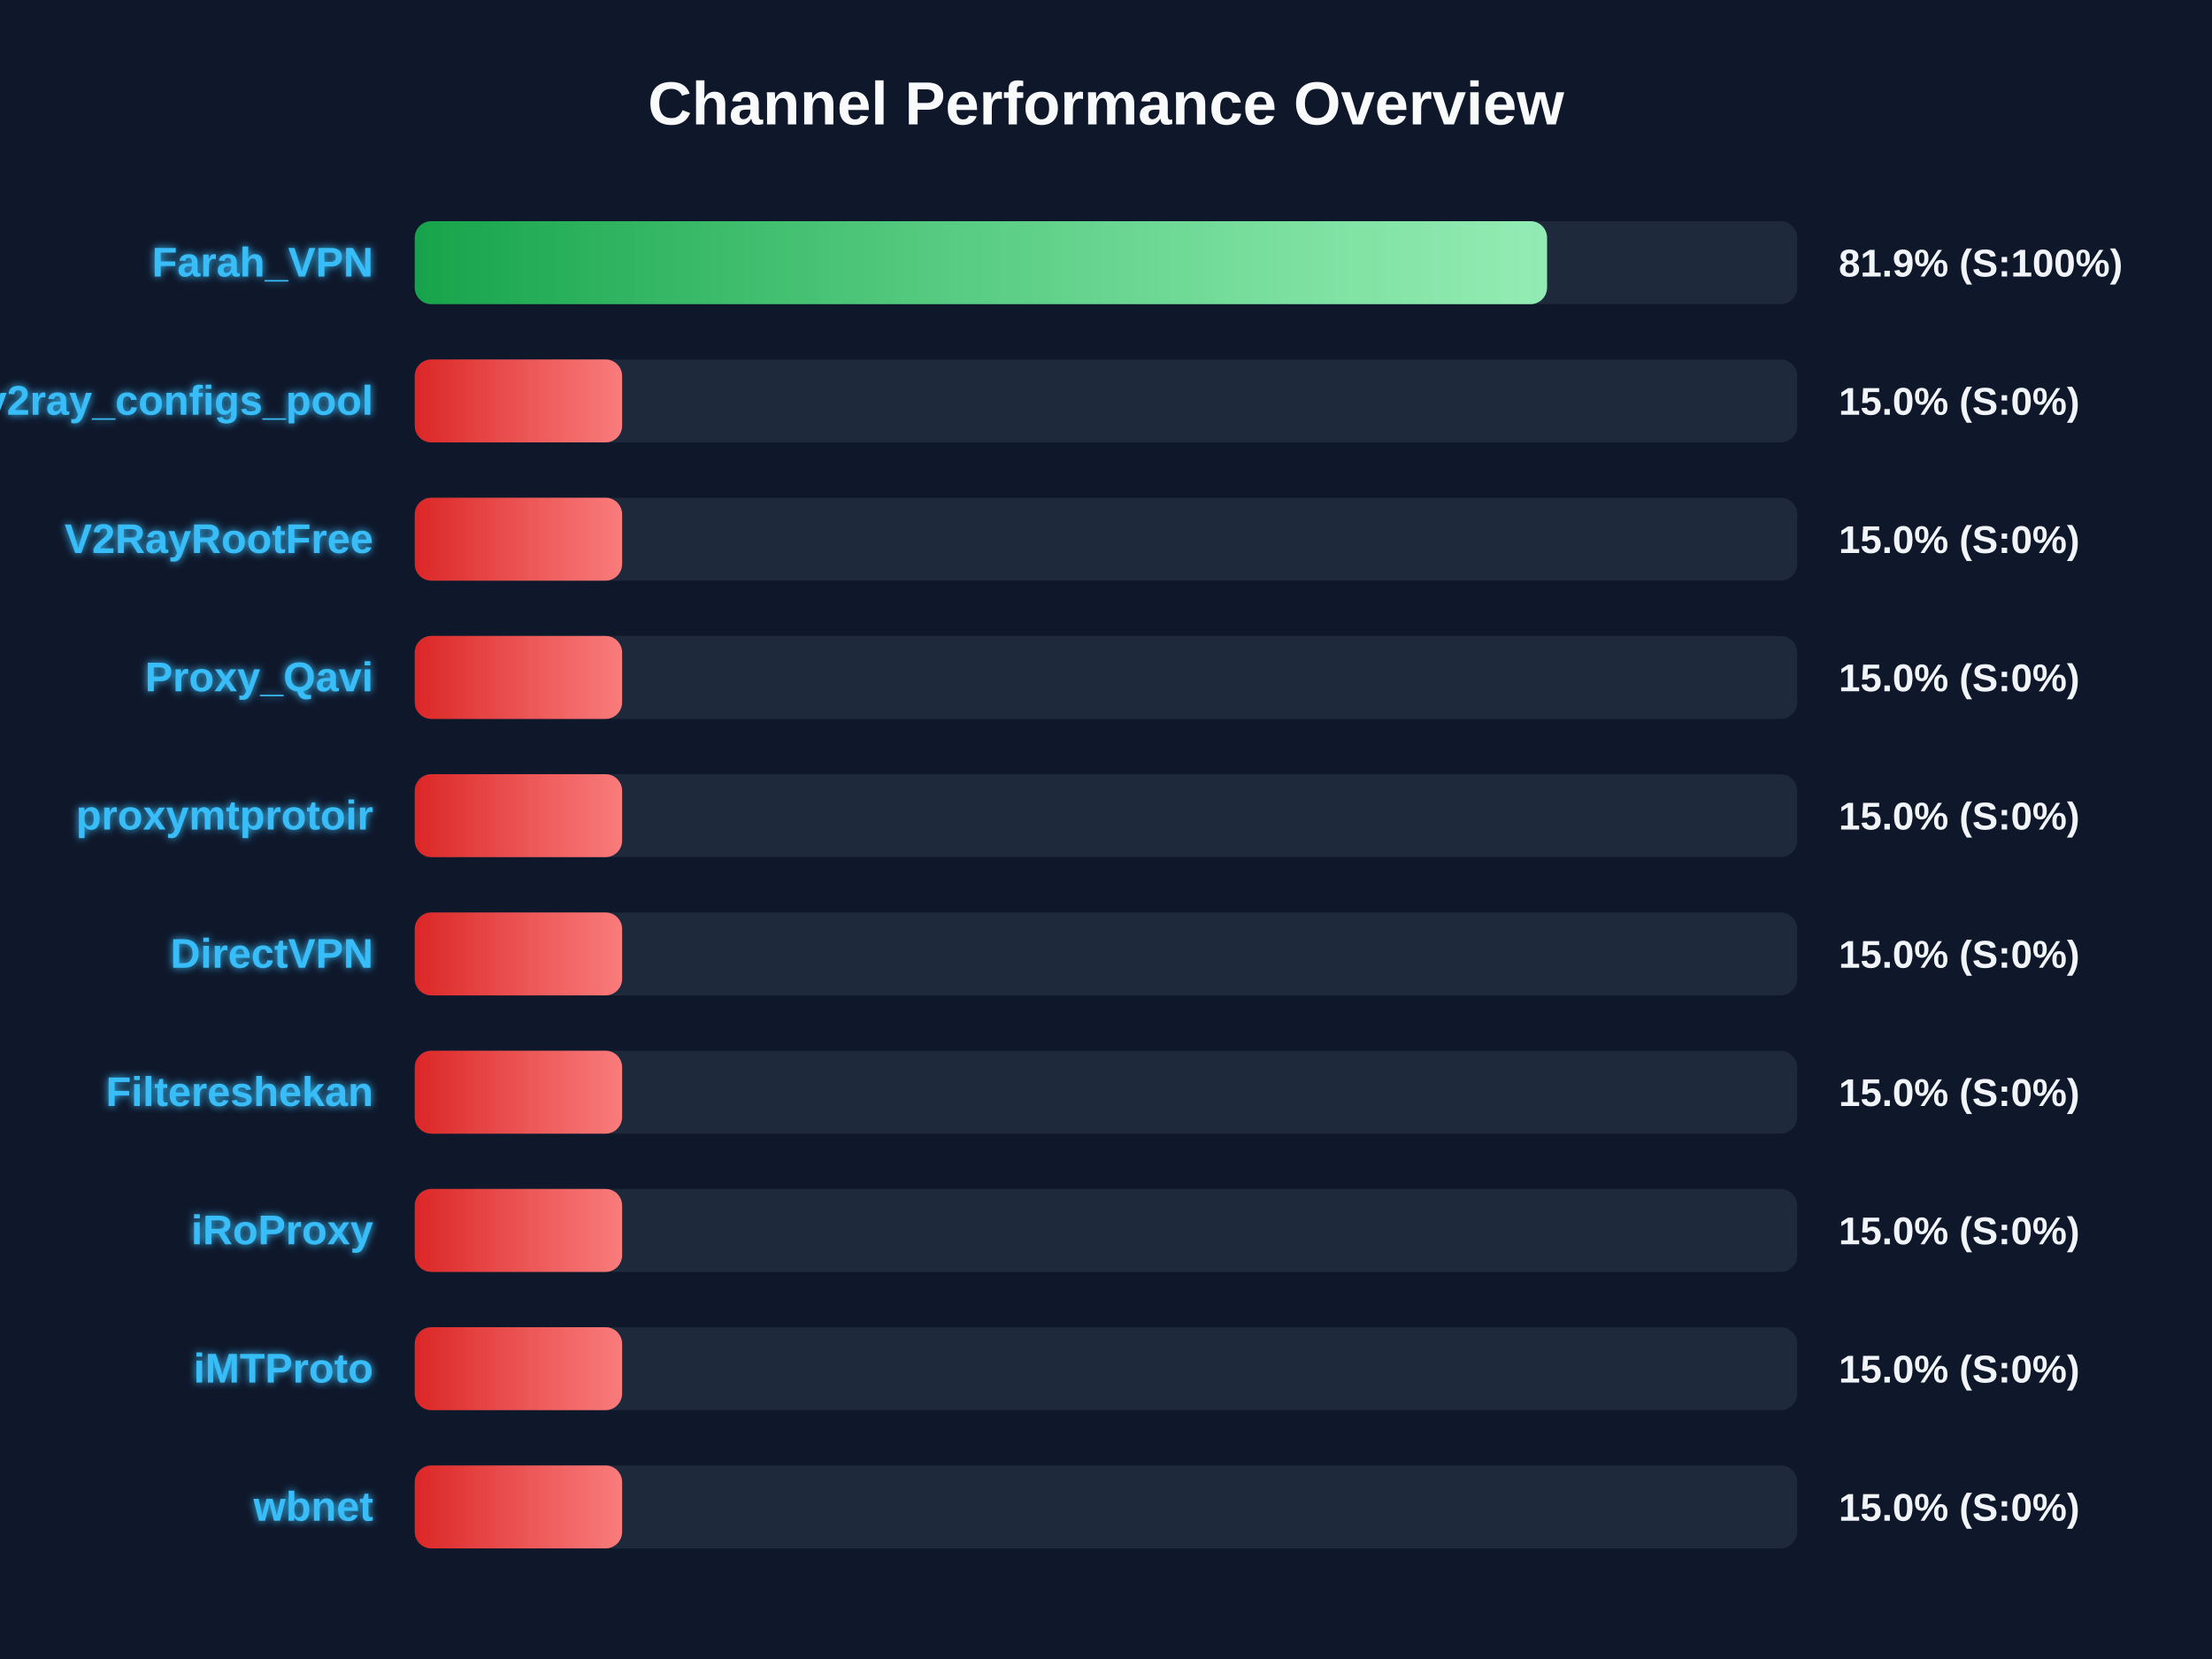
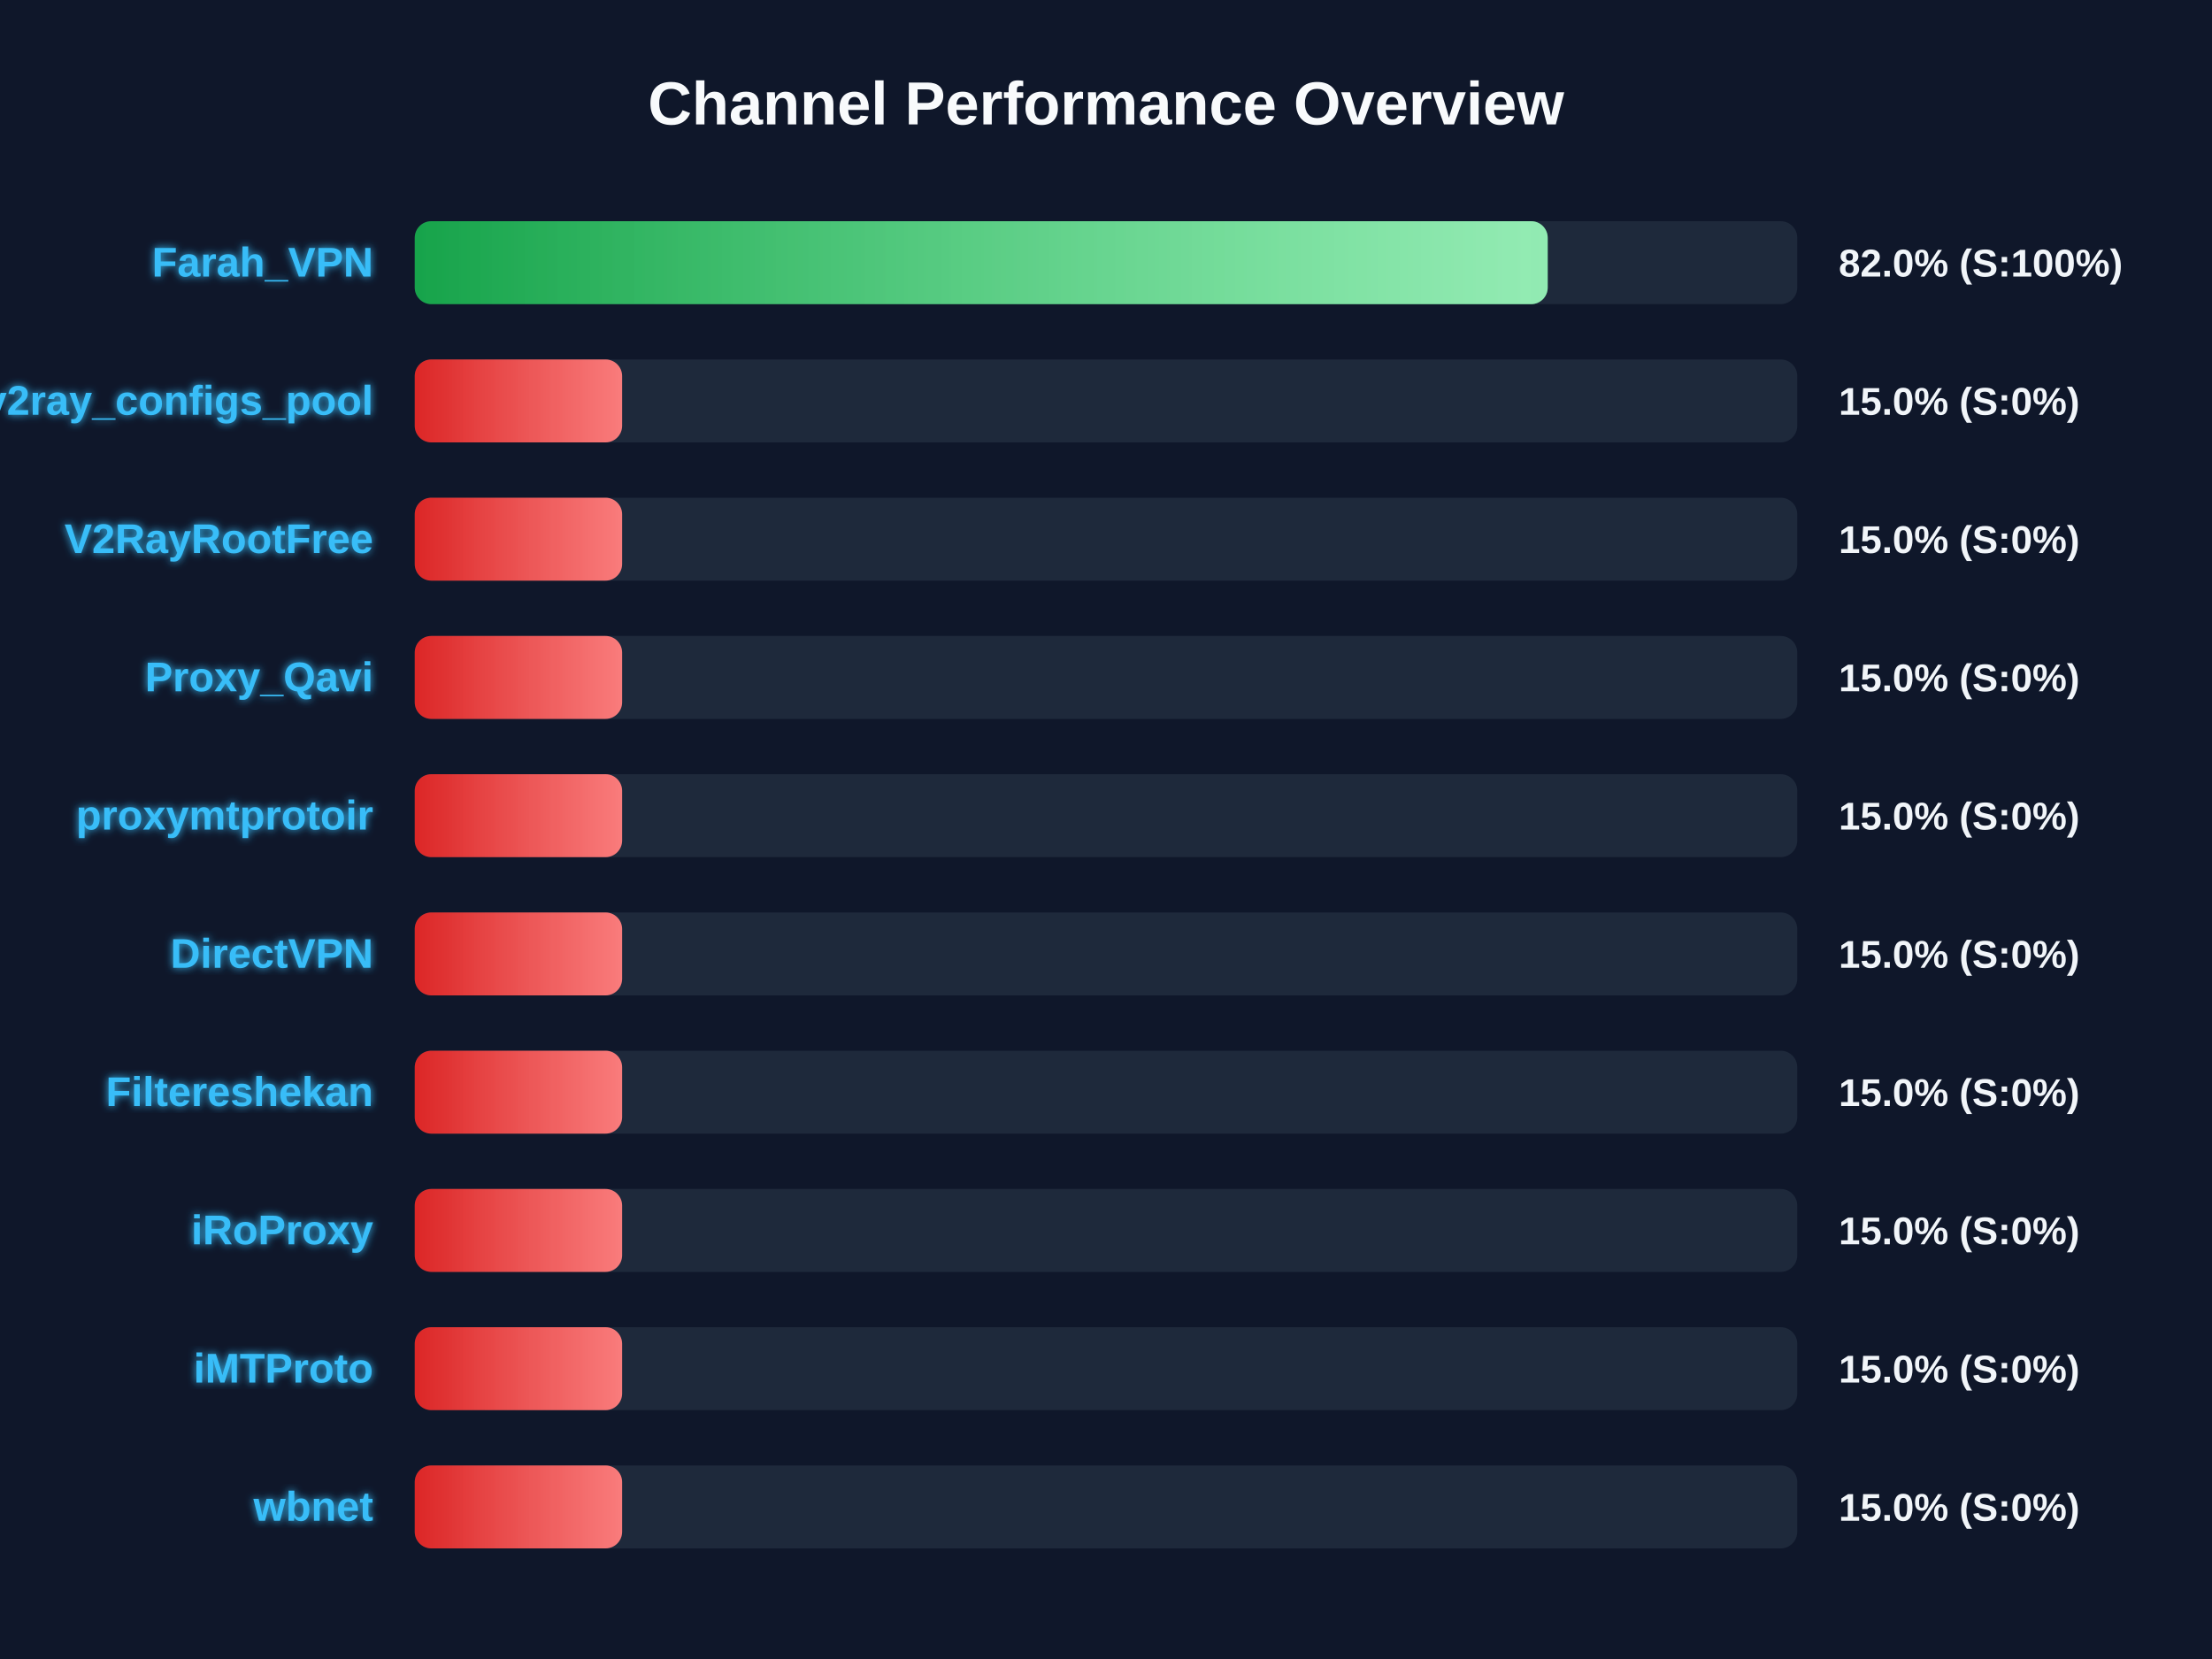
<svg xmlns="http://www.w3.org/2000/svg" width="800" height="600" version="1.1">
  <defs>
    <linearGradient id="grad-green" x1="0%" y1="0%" x2="100%" y2="0%">
      <stop offset="0%" stop-color="#16a34a" />
      <stop offset="100%" stop-color="#4ade80" />
    </linearGradient>
    <linearGradient id="grad-yellow" x1="0%" y1="0%" x2="100%" y2="0%">
      <stop offset="0%" stop-color="#ca8a04" />
      <stop offset="100%" stop-color="#fde047" />
    </linearGradient>
    <linearGradient id="grad-red" x1="0%" y1="0%" x2="100%" y2="0%">
      <stop offset="0%" stop-color="#dc2626" />
      <stop offset="100%" stop-color="#f87171" />
    </linearGradient>
    <linearGradient id="shimmer" x1="0%" y1="0%" x2="100%" y2="0%">
      <stop offset="0%" stop-color="rgba(255,255,255,0)" />
      <stop offset="50%" stop-color="rgba(255,255,255,0.4)" />
      <stop offset="100%" stop-color="rgba(255,255,255,0)" />
    </linearGradient>
    <filter id="glow" x="-20%" y="-20%" width="140%" height="140%">
      <feGaussianBlur stdDeviation="1.5" result="blur" />
      <feComposite in="SourceGraphic" in2="blur" operator="over" />
    </filter>
  </defs>
  <style>
        .bg-rect { fill: #0f172a; }
        .title { font: bold 22px 'Segoe UI', Arial, sans-serif; fill: #f8fafc; }
        .row { font: bold 15px 'Segoe UI', Arial, sans-serif; fill: #38bdf8; filter: url(#glow); }
        .score { font: bold 14px 'Segoe UI', Arial, sans-serif; fill: #f1f5f9; }
        @keyframes shimmer-anim {
            0% { transform: translateX(-100%); }
            100% { transform: translateX(200%); }
        }
        .shimmer-rect {
            animation: shimmer-anim 2.5s infinite linear;
        }
    </style>
  <rect width="100%" height="100%" class="bg-rect" />
  <text x="400" y="45" text-anchor="middle" class="title">Channel Performance Overview</text>
  <rect x="150" y="80" width="500" height="30" fill="#1e293b" rx="6" />
  <clipPath id="clip-0">
-     <rect x="150" y="80" width="409.5" height="30" rx="6" />
+     <rect x="150" y="80" width="409.75" height="30" rx="6" />
  </clipPath>
-   <rect x="150" y="80" width="409.5" height="30" fill="url(#grad-green)" rx="6" />
+   <rect x="150" y="80" width="409.75" height="30" fill="url(#grad-green)" rx="6" />
  <g clip-path="url(#clip-0)">
    <rect x="150" y="80" width="100%" height="30" fill="url(#shimmer)" class="shimmer-rect" />
  </g>
  <text x="135" y="100" text-anchor="end" class="row">Farah_VPN</text>
-   <text x="665" y="100" text-anchor="start" class="score">81.9% (S:100%)</text>
+   <text x="665" y="100" text-anchor="start" class="score">82.0% (S:100%)</text>
  <rect x="150" y="130" width="500" height="30" fill="#1e293b" rx="6" />
  <clipPath id="clip-1">
    <rect x="150" y="130" width="75.0" height="30" rx="6" />
  </clipPath>
  <rect x="150" y="130" width="75.0" height="30" fill="url(#grad-red)" rx="6" />
  <g clip-path="url(#clip-1)">
    <rect x="150" y="130" width="100%" height="30" fill="url(#shimmer)" class="shimmer-rect" />
  </g>
  <text x="135" y="150" text-anchor="end" class="row">v2ray_configs_pool</text>
  <text x="665" y="150" text-anchor="start" class="score">15.0% (S:0%)</text>
  <rect x="150" y="180" width="500" height="30" fill="#1e293b" rx="6" />
  <clipPath id="clip-2">
    <rect x="150" y="180" width="75.0" height="30" rx="6" />
  </clipPath>
  <rect x="150" y="180" width="75.0" height="30" fill="url(#grad-red)" rx="6" />
  <g clip-path="url(#clip-2)">
    <rect x="150" y="180" width="100%" height="30" fill="url(#shimmer)" class="shimmer-rect" />
  </g>
  <text x="135" y="200" text-anchor="end" class="row">V2RayRootFree</text>
  <text x="665" y="200" text-anchor="start" class="score">15.0% (S:0%)</text>
  <rect x="150" y="230" width="500" height="30" fill="#1e293b" rx="6" />
  <clipPath id="clip-3">
    <rect x="150" y="230" width="75.0" height="30" rx="6" />
  </clipPath>
  <rect x="150" y="230" width="75.0" height="30" fill="url(#grad-red)" rx="6" />
  <g clip-path="url(#clip-3)">
    <rect x="150" y="230" width="100%" height="30" fill="url(#shimmer)" class="shimmer-rect" />
  </g>
  <text x="135" y="250" text-anchor="end" class="row">Proxy_Qavi</text>
  <text x="665" y="250" text-anchor="start" class="score">15.0% (S:0%)</text>
  <rect x="150" y="280" width="500" height="30" fill="#1e293b" rx="6" />
  <clipPath id="clip-4">
    <rect x="150" y="280" width="75.0" height="30" rx="6" />
  </clipPath>
  <rect x="150" y="280" width="75.0" height="30" fill="url(#grad-red)" rx="6" />
  <g clip-path="url(#clip-4)">
    <rect x="150" y="280" width="100%" height="30" fill="url(#shimmer)" class="shimmer-rect" />
  </g>
  <text x="135" y="300" text-anchor="end" class="row">proxymtprotoir</text>
  <text x="665" y="300" text-anchor="start" class="score">15.0% (S:0%)</text>
  <rect x="150" y="330" width="500" height="30" fill="#1e293b" rx="6" />
  <clipPath id="clip-5">
    <rect x="150" y="330" width="75.0" height="30" rx="6" />
  </clipPath>
  <rect x="150" y="330" width="75.0" height="30" fill="url(#grad-red)" rx="6" />
  <g clip-path="url(#clip-5)">
    <rect x="150" y="330" width="100%" height="30" fill="url(#shimmer)" class="shimmer-rect" />
  </g>
  <text x="135" y="350" text-anchor="end" class="row">DirectVPN</text>
  <text x="665" y="350" text-anchor="start" class="score">15.0% (S:0%)</text>
  <rect x="150" y="380" width="500" height="30" fill="#1e293b" rx="6" />
  <clipPath id="clip-6">
    <rect x="150" y="380" width="75.0" height="30" rx="6" />
  </clipPath>
  <rect x="150" y="380" width="75.0" height="30" fill="url(#grad-red)" rx="6" />
  <g clip-path="url(#clip-6)">
    <rect x="150" y="380" width="100%" height="30" fill="url(#shimmer)" class="shimmer-rect" />
  </g>
  <text x="135" y="400" text-anchor="end" class="row">Filtereshekan</text>
  <text x="665" y="400" text-anchor="start" class="score">15.0% (S:0%)</text>
  <rect x="150" y="430" width="500" height="30" fill="#1e293b" rx="6" />
  <clipPath id="clip-7">
    <rect x="150" y="430" width="75.0" height="30" rx="6" />
  </clipPath>
  <rect x="150" y="430" width="75.0" height="30" fill="url(#grad-red)" rx="6" />
  <g clip-path="url(#clip-7)">
    <rect x="150" y="430" width="100%" height="30" fill="url(#shimmer)" class="shimmer-rect" />
  </g>
  <text x="135" y="450" text-anchor="end" class="row">iRoProxy</text>
  <text x="665" y="450" text-anchor="start" class="score">15.0% (S:0%)</text>
  <rect x="150" y="480" width="500" height="30" fill="#1e293b" rx="6" />
  <clipPath id="clip-8">
    <rect x="150" y="480" width="75.0" height="30" rx="6" />
  </clipPath>
  <rect x="150" y="480" width="75.0" height="30" fill="url(#grad-red)" rx="6" />
  <g clip-path="url(#clip-8)">
    <rect x="150" y="480" width="100%" height="30" fill="url(#shimmer)" class="shimmer-rect" />
  </g>
  <text x="135" y="500" text-anchor="end" class="row">iMTProto</text>
  <text x="665" y="500" text-anchor="start" class="score">15.0% (S:0%)</text>
  <rect x="150" y="530" width="500" height="30" fill="#1e293b" rx="6" />
  <clipPath id="clip-9">
    <rect x="150" y="530" width="75.0" height="30" rx="6" />
  </clipPath>
  <rect x="150" y="530" width="75.0" height="30" fill="url(#grad-red)" rx="6" />
  <g clip-path="url(#clip-9)">
    <rect x="150" y="530" width="100%" height="30" fill="url(#shimmer)" class="shimmer-rect" />
  </g>
  <text x="135" y="550" text-anchor="end" class="row">wbnet</text>
  <text x="665" y="550" text-anchor="start" class="score">15.0% (S:0%)</text>
</svg>
